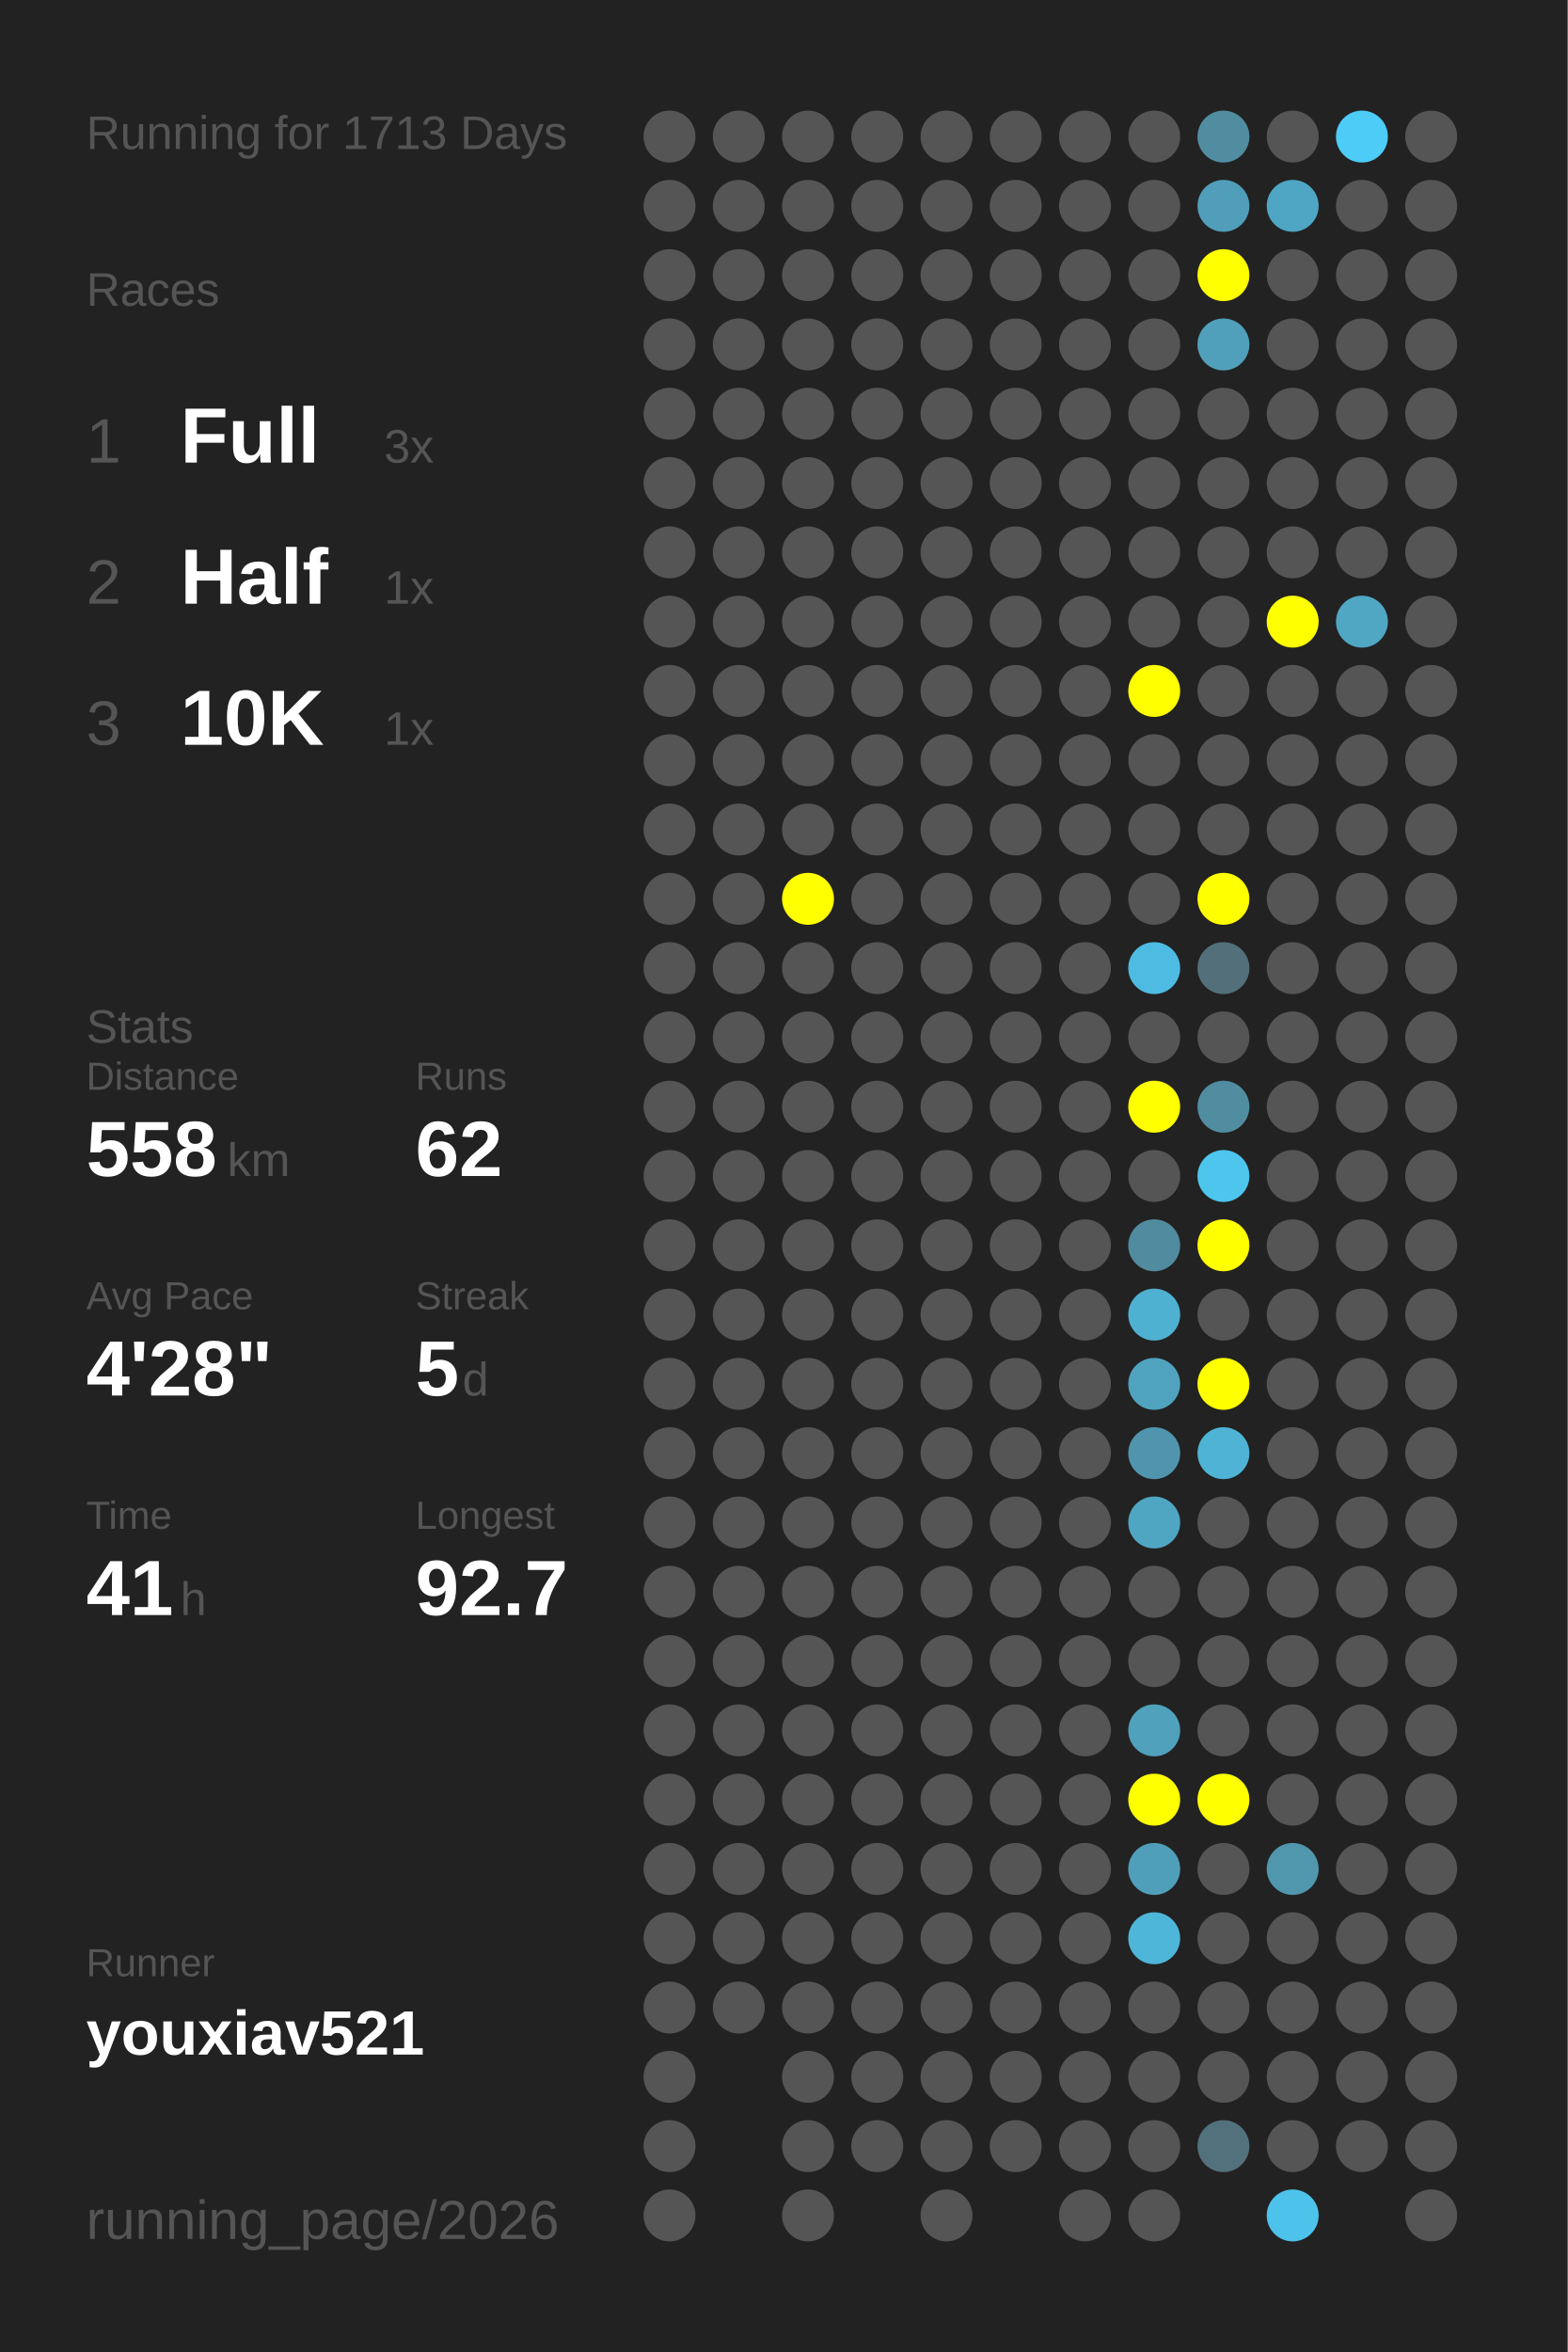
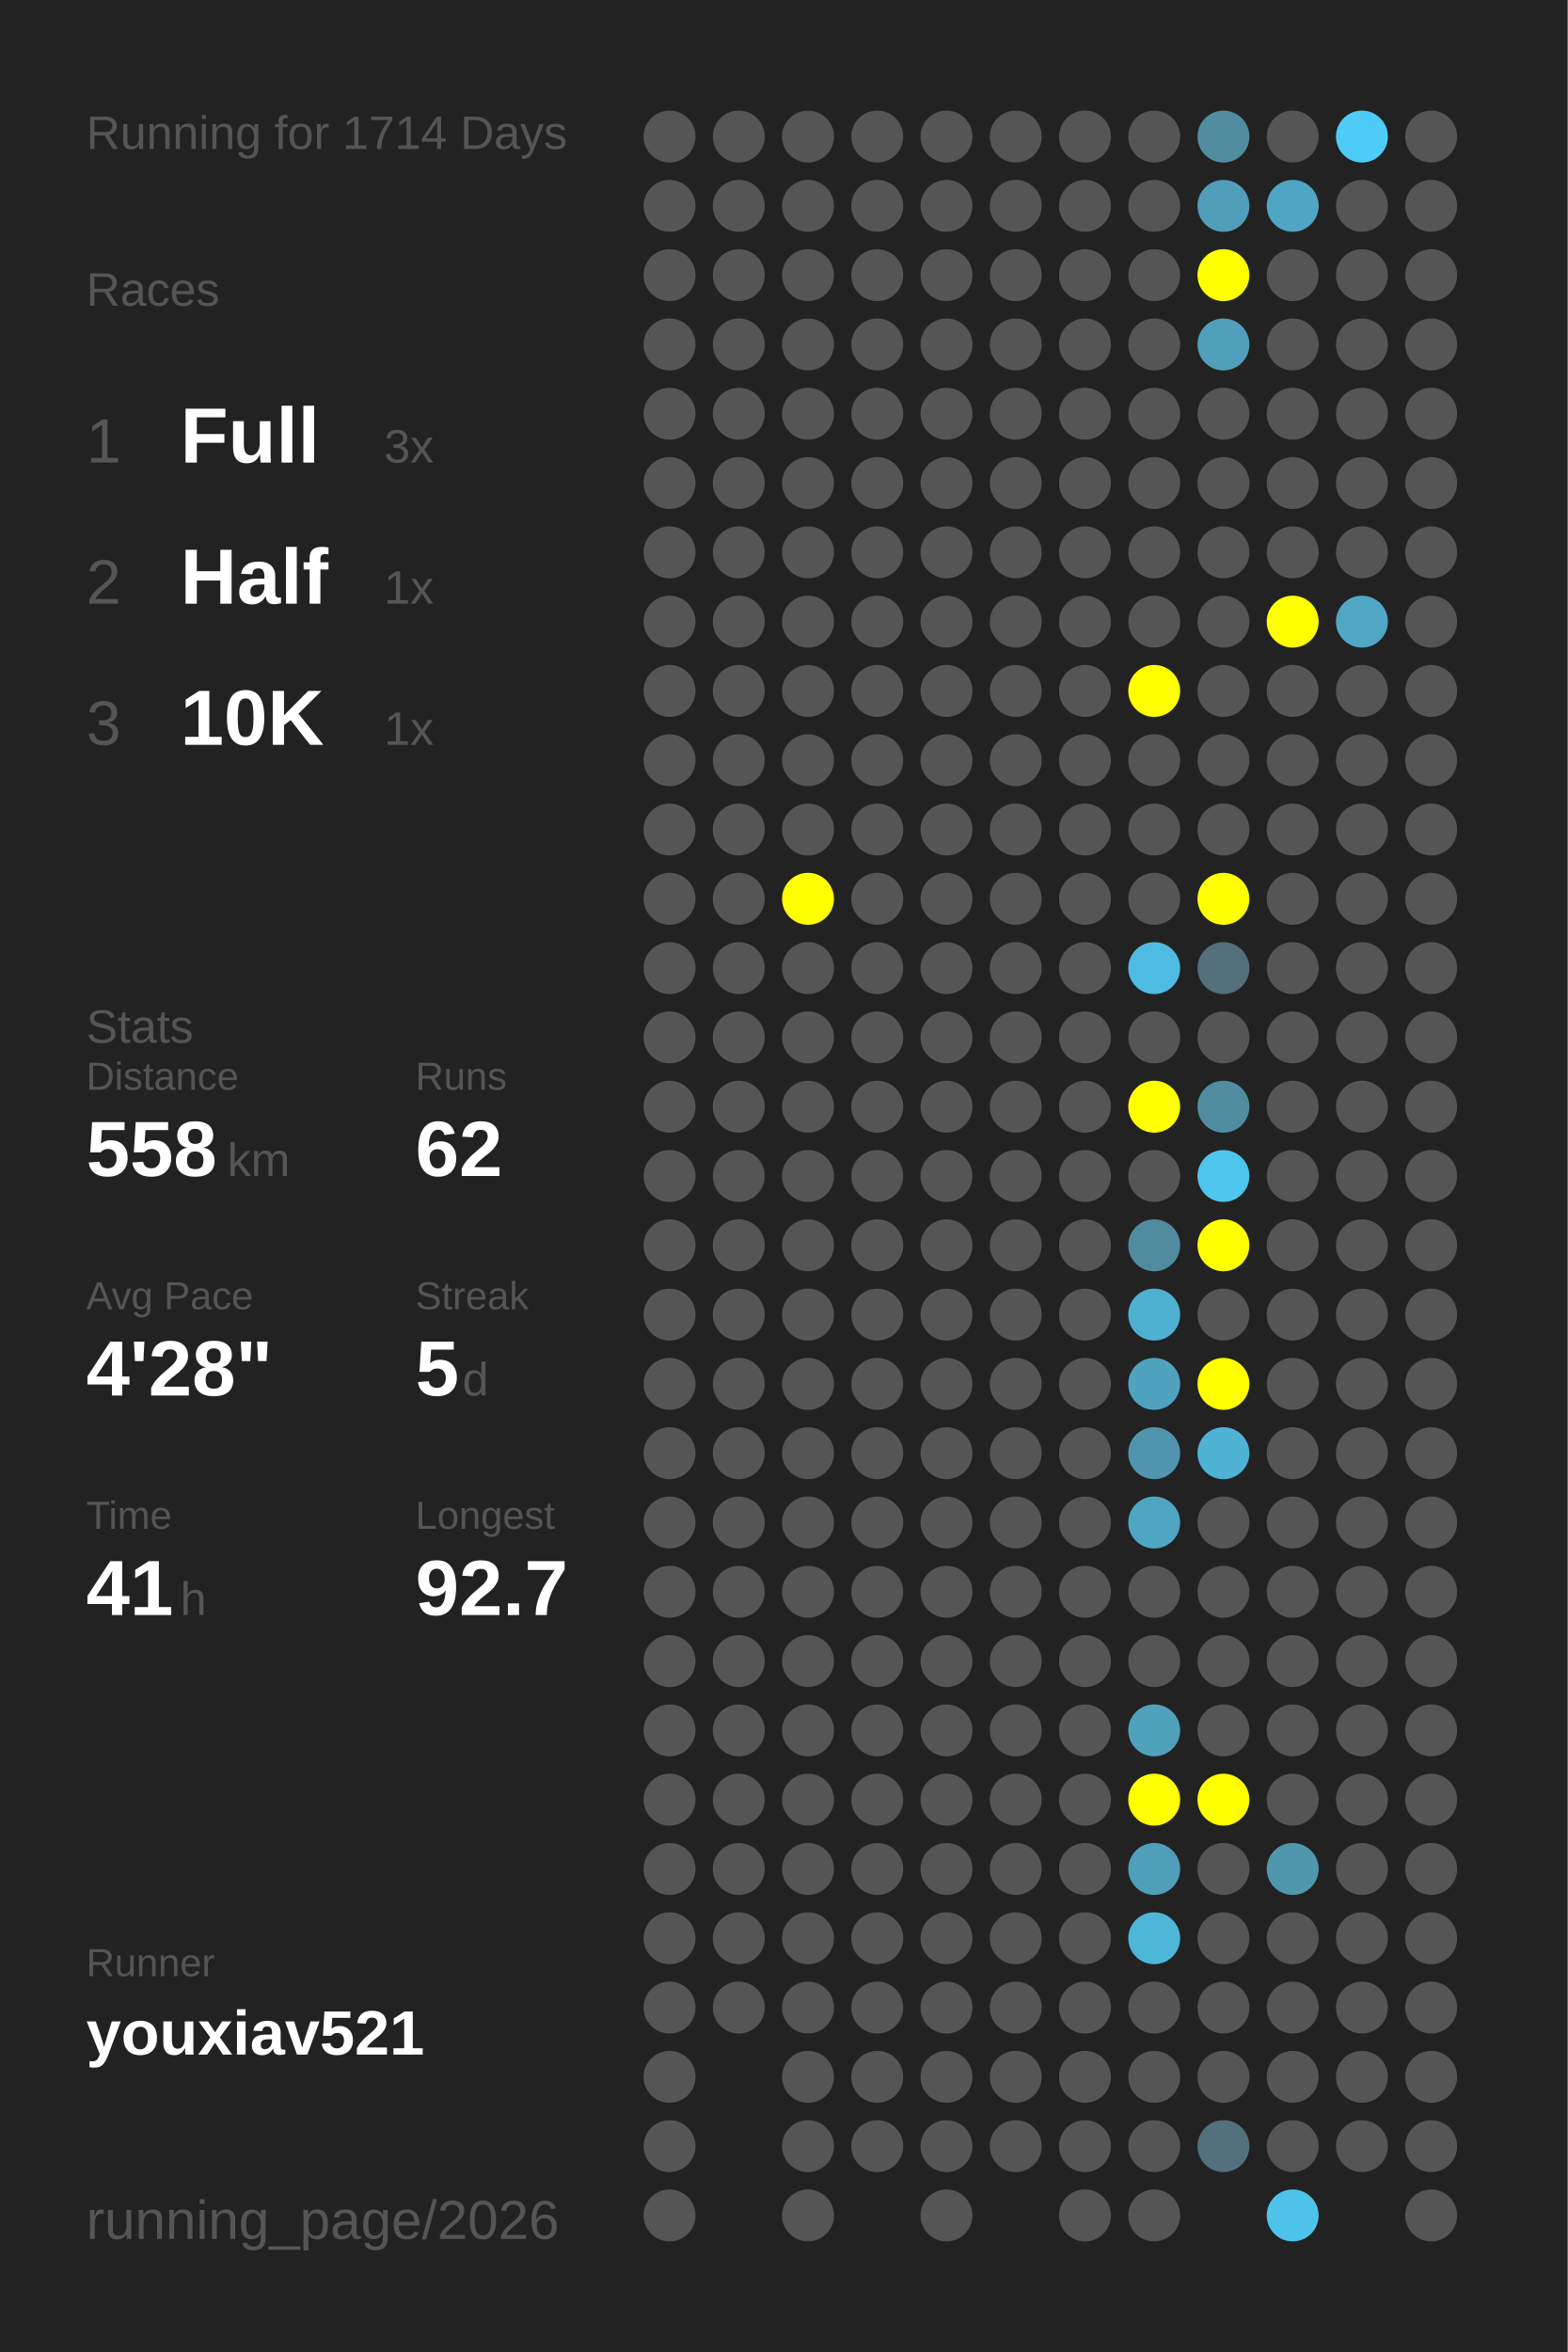
<svg xmlns="http://www.w3.org/2000/svg" baseProfile="full" height="300mm" version="1.1" viewBox="0,0,200,300" width="200mm">
  <defs />
  <rect fill="#222222" height="300" width="200" x="0" y="0" />
-   <text fill="#555555" style="font-size:6px; font-family:Arial;" x="11" y="19">Running for 1713 Days</text>
+   <text fill="#555555" style="font-size:6px; font-family:Arial;" x="11" y="19">Running for 1714 Days</text>
  <text fill="#555555" style="font-size:6px; font-family:Arial;" x="11" y="39">Races</text>
  <text fill="#555555" style="font-size:8px; font-family:Arial;" x="11" y="59">1</text>
  <text fill="#FFFFFF" style="font-size:10px; font-family:Arial; font-weight:bold;" x="23" y="59">Full</text>
  <text fill="#555555" style="font-size:6px; font-family:Arial;" x="49" y="59">3x</text>
  <text fill="#555555" style="font-size:8px; font-family:Arial;" x="11" y="77">2</text>
  <text fill="#FFFFFF" style="font-size:10px; font-family:Arial; font-weight:bold;" x="23" y="77">Half</text>
  <text fill="#555555" style="font-size:6px; font-family:Arial;" x="49" y="77">1x</text>
  <text fill="#555555" style="font-size:8px; font-family:Arial;" x="11" y="95">3</text>
  <text fill="#FFFFFF" style="font-size:10px; font-family:Arial; font-weight:bold;" x="23" y="95">10K</text>
  <text fill="#555555" style="font-size:6px; font-family:Arial;" x="49" y="95">1x</text>
  <text fill="#555555" style="font-size:6px; font-family:Arial;" x="11" y="133">Stats</text>
  <text fill="#555555" style="font-size:5px; font-family:Arial;" x="11" y="139">Distance</text>
  <text fill="#FFFFFF" style="font-size:10px; font-family:Arial; font-weight:bold;" x="11" y="150">558</text>
  <text fill="#555555" style="font-size:6px; font-family:Arial;" x="29" y="150">km</text>
  <text fill="#555555" style="font-size:5px; font-family:Arial;" x="53" y="139">Runs</text>
  <text fill="#FFFFFF" style="font-size:10px; font-family:Arial; font-weight:bold;" x="53" y="150">62</text>
  <text fill="#555555" style="font-size:5px; font-family:Arial;" x="11" y="167">Avg Pace</text>
  <text fill="#FFFFFF" style="font-size:10px; font-family:Arial; font-weight:bold;" x="11" y="178">4'28"</text>
  <text fill="#555555" style="font-size:5px; font-family:Arial;" x="53" y="167">Streak</text>
  <text fill="#FFFFFF" style="font-size:10px; font-family:Arial; font-weight:bold;" x="53" y="178">5</text>
  <text fill="#555555" style="font-size:6px; font-family:Arial;" x="59" y="178">d</text>
  <text fill="#555555" style="font-size:5px; font-family:Arial;" x="11" y="195">Time</text>
  <text fill="#FFFFFF" style="font-size:10px; font-family:Arial; font-weight:bold;" x="11" y="206">41</text>
  <text fill="#555555" style="font-size:6px; font-family:Arial;" x="23" y="206">h</text>
  <text fill="#555555" style="font-size:5px; font-family:Arial;" x="53" y="195">Longest</text>
  <text fill="#FFFFFF" style="font-size:10px; font-family:Arial; font-weight:bold;" x="53" y="206">92.7</text>
  <text fill="#555555" style="font-size:5px; font-family:Arial;" x="11" y="252.065">Runner</text>
  <text fill="#FFFFFF" style="font-size:8px; font-family:Arial; font-weight:bold;" x="11" y="262.065">youxiav521</text>
  <text fill="#555555" style="font-size:7px; font-family:Arial;" x="11" y="285.581">running_page/2026</text>
  <circle cx="85.417" cy="17.419" fill="#555555" r="3.312" />
  <circle cx="85.417" cy="26.258" fill="#555555" r="3.312" />
  <circle cx="85.417" cy="35.097" fill="#555555" r="3.312" />
  <circle cx="85.417" cy="43.935" fill="#555555" r="3.312" />
  <circle cx="85.417" cy="52.774" fill="#555555" r="3.312" />
  <circle cx="85.417" cy="61.613" fill="#555555" r="3.312" />
  <circle cx="85.417" cy="70.452" fill="#555555" r="3.312" />
  <circle cx="85.417" cy="79.29" fill="#555555" r="3.312" />
  <circle cx="85.417" cy="88.129" fill="#555555" r="3.312" />
  <circle cx="85.417" cy="96.968" fill="#555555" r="3.312" />
  <circle cx="85.417" cy="105.806" fill="#555555" r="3.312" />
  <circle cx="85.417" cy="114.645" fill="#555555" r="3.312" />
  <circle cx="85.417" cy="123.484" fill="#555555" r="3.312" />
  <circle cx="85.417" cy="132.323" fill="#555555" r="3.312" />
  <circle cx="85.417" cy="141.161" fill="#555555" r="3.312" />
  <circle cx="85.417" cy="150" fill="#555555" r="3.312" />
  <circle cx="85.417" cy="158.839" fill="#555555" r="3.312" />
  <circle cx="85.417" cy="167.677" fill="#555555" r="3.312" />
  <circle cx="85.417" cy="176.516" fill="#555555" r="3.312" />
  <circle cx="85.417" cy="185.355" fill="#555555" r="3.312" />
  <circle cx="85.417" cy="194.194" fill="#555555" r="3.312" />
  <circle cx="85.417" cy="203.032" fill="#555555" r="3.312" />
  <circle cx="85.417" cy="211.871" fill="#555555" r="3.312" />
  <circle cx="85.417" cy="220.71" fill="#555555" r="3.312" />
  <circle cx="85.417" cy="229.548" fill="#555555" r="3.312" />
  <circle cx="85.417" cy="238.387" fill="#555555" r="3.312" />
  <circle cx="85.417" cy="247.226" fill="#555555" r="3.312" />
  <circle cx="85.417" cy="256.065" fill="#555555" r="3.312" />
  <circle cx="85.417" cy="264.903" fill="#555555" r="3.312" />
  <circle cx="85.417" cy="273.742" fill="#555555" r="3.312" />
  <circle cx="85.417" cy="282.581" fill="#555555" r="3.312" />
  <circle cx="94.25" cy="17.419" fill="#555555" r="3.312" />
  <circle cx="94.25" cy="26.258" fill="#555555" r="3.312" />
  <circle cx="94.25" cy="35.097" fill="#555555" r="3.312" />
  <circle cx="94.25" cy="43.935" fill="#555555" r="3.312" />
  <circle cx="94.25" cy="52.774" fill="#555555" r="3.312" />
  <circle cx="94.25" cy="61.613" fill="#555555" r="3.312" />
  <circle cx="94.25" cy="70.452" fill="#555555" r="3.312" />
  <circle cx="94.25" cy="79.29" fill="#555555" r="3.312" />
  <circle cx="94.25" cy="88.129" fill="#555555" r="3.312" />
  <circle cx="94.25" cy="96.968" fill="#555555" r="3.312" />
  <circle cx="94.25" cy="105.806" fill="#555555" r="3.312" />
  <circle cx="94.25" cy="114.645" fill="#555555" r="3.312" />
  <circle cx="94.25" cy="123.484" fill="#555555" r="3.312" />
  <circle cx="94.25" cy="132.323" fill="#555555" r="3.312" />
  <circle cx="94.25" cy="141.161" fill="#555555" r="3.312" />
  <circle cx="94.25" cy="150" fill="#555555" r="3.312" />
  <circle cx="94.25" cy="158.839" fill="#555555" r="3.312" />
  <circle cx="94.25" cy="167.677" fill="#555555" r="3.312" />
  <circle cx="94.25" cy="176.516" fill="#555555" r="3.312" />
  <circle cx="94.25" cy="185.355" fill="#555555" r="3.312" />
  <circle cx="94.25" cy="194.194" fill="#555555" r="3.312" />
  <circle cx="94.25" cy="203.032" fill="#555555" r="3.312" />
  <circle cx="94.25" cy="211.871" fill="#555555" r="3.312" />
  <circle cx="94.25" cy="220.71" fill="#555555" r="3.312" />
  <circle cx="94.25" cy="229.548" fill="#555555" r="3.312" />
  <circle cx="94.25" cy="238.387" fill="#555555" r="3.312" />
  <circle cx="94.25" cy="247.226" fill="#555555" r="3.312" />
  <circle cx="94.25" cy="256.065" fill="#555555" r="3.312" />
  <circle cx="103.083" cy="17.419" fill="#555555" r="3.312" />
  <circle cx="103.083" cy="26.258" fill="#555555" r="3.312" />
  <circle cx="103.083" cy="35.097" fill="#555555" r="3.312" />
  <circle cx="103.083" cy="43.935" fill="#555555" r="3.312" />
  <circle cx="103.083" cy="52.774" fill="#555555" r="3.312" />
  <circle cx="103.083" cy="61.613" fill="#555555" r="3.312" />
  <circle cx="103.083" cy="70.452" fill="#555555" r="3.312" />
  <circle cx="103.083" cy="79.29" fill="#555555" r="3.312" />
  <circle cx="103.083" cy="88.129" fill="#555555" r="3.312" />
  <circle cx="103.083" cy="96.968" fill="#555555" r="3.312" />
  <circle cx="103.083" cy="105.806" fill="#555555" r="3.312" />
  <circle cx="103.083" cy="114.645" fill="#FFFF00" r="3.312" />
  <circle cx="103.083" cy="123.484" fill="#555555" r="3.312" />
  <circle cx="103.083" cy="132.323" fill="#555555" r="3.312" />
  <circle cx="103.083" cy="141.161" fill="#555555" r="3.312" />
  <circle cx="103.083" cy="150" fill="#555555" r="3.312" />
  <circle cx="103.083" cy="158.839" fill="#555555" r="3.312" />
  <circle cx="103.083" cy="167.677" fill="#555555" r="3.312" />
  <circle cx="103.083" cy="176.516" fill="#555555" r="3.312" />
  <circle cx="103.083" cy="185.355" fill="#555555" r="3.312" />
  <circle cx="103.083" cy="194.194" fill="#555555" r="3.312" />
  <circle cx="103.083" cy="203.032" fill="#555555" r="3.312" />
  <circle cx="103.083" cy="211.871" fill="#555555" r="3.312" />
  <circle cx="103.083" cy="220.71" fill="#555555" r="3.312" />
  <circle cx="103.083" cy="229.548" fill="#555555" r="3.312" />
  <circle cx="103.083" cy="238.387" fill="#555555" r="3.312" />
  <circle cx="103.083" cy="247.226" fill="#555555" r="3.312" />
  <circle cx="103.083" cy="256.065" fill="#555555" r="3.312" />
  <circle cx="103.083" cy="264.903" fill="#555555" r="3.312" />
  <circle cx="103.083" cy="273.742" fill="#555555" r="3.312" />
  <circle cx="103.083" cy="282.581" fill="#555555" r="3.312" />
  <circle cx="111.917" cy="17.419" fill="#555555" r="3.312" />
  <circle cx="111.917" cy="26.258" fill="#555555" r="3.312" />
  <circle cx="111.917" cy="35.097" fill="#555555" r="3.312" />
  <circle cx="111.917" cy="43.935" fill="#555555" r="3.312" />
  <circle cx="111.917" cy="52.774" fill="#555555" r="3.312" />
  <circle cx="111.917" cy="61.613" fill="#555555" r="3.312" />
  <circle cx="111.917" cy="70.452" fill="#555555" r="3.312" />
  <circle cx="111.917" cy="79.29" fill="#555555" r="3.312" />
  <circle cx="111.917" cy="88.129" fill="#555555" r="3.312" />
  <circle cx="111.917" cy="96.968" fill="#555555" r="3.312" />
  <circle cx="111.917" cy="105.806" fill="#555555" r="3.312" />
  <circle cx="111.917" cy="114.645" fill="#555555" r="3.312" />
  <circle cx="111.917" cy="123.484" fill="#555555" r="3.312" />
  <circle cx="111.917" cy="132.323" fill="#555555" r="3.312" />
  <circle cx="111.917" cy="141.161" fill="#555555" r="3.312" />
  <circle cx="111.917" cy="150" fill="#555555" r="3.312" />
  <circle cx="111.917" cy="158.839" fill="#555555" r="3.312" />
  <circle cx="111.917" cy="167.677" fill="#555555" r="3.312" />
  <circle cx="111.917" cy="176.516" fill="#555555" r="3.312" />
  <circle cx="111.917" cy="185.355" fill="#555555" r="3.312" />
  <circle cx="111.917" cy="194.194" fill="#555555" r="3.312" />
  <circle cx="111.917" cy="203.032" fill="#555555" r="3.312" />
  <circle cx="111.917" cy="211.871" fill="#555555" r="3.312" />
  <circle cx="111.917" cy="220.71" fill="#555555" r="3.312" />
  <circle cx="111.917" cy="229.548" fill="#555555" r="3.312" />
  <circle cx="111.917" cy="238.387" fill="#555555" r="3.312" />
  <circle cx="111.917" cy="247.226" fill="#555555" r="3.312" />
  <circle cx="111.917" cy="256.065" fill="#555555" r="3.312" />
  <circle cx="111.917" cy="264.903" fill="#555555" r="3.312" />
  <circle cx="111.917" cy="273.742" fill="#555555" r="3.312" />
  <circle cx="120.75" cy="17.419" fill="#555555" r="3.312" />
  <circle cx="120.75" cy="26.258" fill="#555555" r="3.312" />
  <circle cx="120.75" cy="35.097" fill="#555555" r="3.312" />
  <circle cx="120.75" cy="43.935" fill="#555555" r="3.312" />
  <circle cx="120.75" cy="52.774" fill="#555555" r="3.312" />
  <circle cx="120.75" cy="61.613" fill="#555555" r="3.312" />
  <circle cx="120.75" cy="70.452" fill="#555555" r="3.312" />
  <circle cx="120.75" cy="79.29" fill="#555555" r="3.312" />
  <circle cx="120.75" cy="88.129" fill="#555555" r="3.312" />
  <circle cx="120.75" cy="96.968" fill="#555555" r="3.312" />
  <circle cx="120.75" cy="105.806" fill="#555555" r="3.312" />
  <circle cx="120.75" cy="114.645" fill="#555555" r="3.312" />
  <circle cx="120.75" cy="123.484" fill="#555555" r="3.312" />
  <circle cx="120.75" cy="132.323" fill="#555555" r="3.312" />
  <circle cx="120.75" cy="141.161" fill="#555555" r="3.312" />
  <circle cx="120.75" cy="150" fill="#555555" r="3.312" />
  <circle cx="120.75" cy="158.839" fill="#555555" r="3.312" />
  <circle cx="120.75" cy="167.677" fill="#555555" r="3.312" />
  <circle cx="120.75" cy="176.516" fill="#555555" r="3.312" />
  <circle cx="120.75" cy="185.355" fill="#555555" r="3.312" />
  <circle cx="120.75" cy="194.194" fill="#555555" r="3.312" />
  <circle cx="120.75" cy="203.032" fill="#555555" r="3.312" />
  <circle cx="120.75" cy="211.871" fill="#555555" r="3.312" />
  <circle cx="120.75" cy="220.71" fill="#555555" r="3.312" />
  <circle cx="120.75" cy="229.548" fill="#555555" r="3.312" />
  <circle cx="120.75" cy="238.387" fill="#555555" r="3.312" />
  <circle cx="120.75" cy="247.226" fill="#555555" r="3.312" />
  <circle cx="120.75" cy="256.065" fill="#555555" r="3.312" />
  <circle cx="120.75" cy="264.903" fill="#555555" r="3.312" />
  <circle cx="120.75" cy="273.742" fill="#555555" r="3.312" />
  <circle cx="120.75" cy="282.581" fill="#555555" r="3.312" />
  <circle cx="129.583" cy="17.419" fill="#555555" r="3.312" />
  <circle cx="129.583" cy="26.258" fill="#555555" r="3.312" />
  <circle cx="129.583" cy="35.097" fill="#555555" r="3.312" />
  <circle cx="129.583" cy="43.935" fill="#555555" r="3.312" />
  <circle cx="129.583" cy="52.774" fill="#555555" r="3.312" />
  <circle cx="129.583" cy="61.613" fill="#555555" r="3.312" />
  <circle cx="129.583" cy="70.452" fill="#555555" r="3.312" />
  <circle cx="129.583" cy="79.29" fill="#555555" r="3.312" />
  <circle cx="129.583" cy="88.129" fill="#555555" r="3.312" />
  <circle cx="129.583" cy="96.968" fill="#555555" r="3.312" />
  <circle cx="129.583" cy="105.806" fill="#555555" r="3.312" />
  <circle cx="129.583" cy="114.645" fill="#555555" r="3.312" />
  <circle cx="129.583" cy="123.484" fill="#555555" r="3.312" />
  <circle cx="129.583" cy="132.323" fill="#555555" r="3.312" />
  <circle cx="129.583" cy="141.161" fill="#555555" r="3.312" />
  <circle cx="129.583" cy="150" fill="#555555" r="3.312" />
  <circle cx="129.583" cy="158.839" fill="#555555" r="3.312" />
  <circle cx="129.583" cy="167.677" fill="#555555" r="3.312" />
  <circle cx="129.583" cy="176.516" fill="#555555" r="3.312" />
  <circle cx="129.583" cy="185.355" fill="#555555" r="3.312" />
  <circle cx="129.583" cy="194.194" fill="#555555" r="3.312" />
  <circle cx="129.583" cy="203.032" fill="#555555" r="3.312" />
  <circle cx="129.583" cy="211.871" fill="#555555" r="3.312" />
  <circle cx="129.583" cy="220.71" fill="#555555" r="3.312" />
  <circle cx="129.583" cy="229.548" fill="#555555" r="3.312" />
  <circle cx="129.583" cy="238.387" fill="#555555" r="3.312" />
  <circle cx="129.583" cy="247.226" fill="#555555" r="3.312" />
  <circle cx="129.583" cy="256.065" fill="#555555" r="3.312" />
  <circle cx="129.583" cy="264.903" fill="#555555" r="3.312" />
  <circle cx="129.583" cy="273.742" fill="#555555" r="3.312" />
  <circle cx="138.417" cy="17.419" fill="#555555" r="3.312" />
  <circle cx="138.417" cy="26.258" fill="#555555" r="3.312" />
  <circle cx="138.417" cy="35.097" fill="#555555" r="3.312" />
  <circle cx="138.417" cy="43.935" fill="#555555" r="3.312" />
  <circle cx="138.417" cy="52.774" fill="#555555" r="3.312" />
  <circle cx="138.417" cy="61.613" fill="#555555" r="3.312" />
  <circle cx="138.417" cy="70.452" fill="#555555" r="3.312" />
  <circle cx="138.417" cy="79.29" fill="#555555" r="3.312" />
  <circle cx="138.417" cy="88.129" fill="#555555" r="3.312" />
  <circle cx="138.417" cy="96.968" fill="#555555" r="3.312" />
  <circle cx="138.417" cy="105.806" fill="#555555" r="3.312" />
  <circle cx="138.417" cy="114.645" fill="#555555" r="3.312" />
  <circle cx="138.417" cy="123.484" fill="#555555" r="3.312" />
  <circle cx="138.417" cy="132.323" fill="#555555" r="3.312" />
  <circle cx="138.417" cy="141.161" fill="#555555" r="3.312" />
  <circle cx="138.417" cy="150" fill="#555555" r="3.312" />
  <circle cx="138.417" cy="158.839" fill="#555555" r="3.312" />
  <circle cx="138.417" cy="167.677" fill="#555555" r="3.312" />
  <circle cx="138.417" cy="176.516" fill="#555555" r="3.312" />
  <circle cx="138.417" cy="185.355" fill="#555555" r="3.312" />
  <circle cx="138.417" cy="194.194" fill="#555555" r="3.312" />
  <circle cx="138.417" cy="203.032" fill="#555555" r="3.312" />
  <circle cx="138.417" cy="211.871" fill="#555555" r="3.312" />
  <circle cx="138.417" cy="220.71" fill="#555555" r="3.312" />
  <circle cx="138.417" cy="229.548" fill="#555555" r="3.312" />
  <circle cx="138.417" cy="238.387" fill="#555555" r="3.312" />
  <circle cx="138.417" cy="247.226" fill="#555555" r="3.312" />
  <circle cx="138.417" cy="256.065" fill="#555555" r="3.312" />
  <circle cx="138.417" cy="264.903" fill="#555555" r="3.312" />
  <circle cx="138.417" cy="273.742" fill="#555555" r="3.312" />
  <circle cx="138.417" cy="282.581" fill="#555555" r="3.312" />
  <circle cx="147.25" cy="17.419" fill="#555555" r="3.312" />
  <circle cx="147.25" cy="26.258" fill="#555555" r="3.312" />
  <circle cx="147.25" cy="35.097" fill="#555555" r="3.312" />
  <circle cx="147.25" cy="43.935" fill="#555555" r="3.312" />
  <circle cx="147.25" cy="52.774" fill="#555555" r="3.312" />
  <circle cx="147.25" cy="61.613" fill="#555555" r="3.312" />
  <circle cx="147.25" cy="70.452" fill="#555555" r="3.312" />
  <circle cx="147.25" cy="79.29" fill="#555555" r="3.312" />
  <circle cx="147.25" cy="88.129" fill="#FFFF00" r="3.312" />
  <circle cx="147.25" cy="96.968" fill="#555555" r="3.312" />
  <circle cx="147.25" cy="105.806" fill="#555555" r="3.312" />
  <circle cx="147.25" cy="114.645" fill="#555555" r="3.312" />
  <circle cx="147.25" cy="123.484" fill="#4ebce2" r="3.312" />
  <circle cx="147.25" cy="132.323" fill="#555555" r="3.312" />
  <circle cx="147.25" cy="141.161" fill="#FFFF00" r="3.312" />
  <circle cx="147.25" cy="150" fill="#555555" r="3.312" />
  <circle cx="147.25" cy="158.839" fill="#518b9f" r="3.312" />
  <circle cx="147.25" cy="167.677" fill="#4fb1d2" r="3.312" />
  <circle cx="147.25" cy="176.516" fill="#4fa3bf" r="3.312" />
  <circle cx="147.25" cy="185.355" fill="#5095ad" r="3.312" />
  <circle cx="147.25" cy="194.194" fill="#4fa6c3" r="3.312" />
  <circle cx="147.25" cy="203.032" fill="#555555" r="3.312" />
  <circle cx="147.25" cy="211.871" fill="#555555" r="3.312" />
  <circle cx="147.25" cy="220.71" fill="#50a1bc" r="3.312" />
  <circle cx="147.25" cy="229.548" fill="#FFFF00" r="3.312" />
  <circle cx="147.25" cy="238.387" fill="#509fba" r="3.312" />
  <circle cx="147.25" cy="247.226" fill="#4eb6d9" r="3.312" />
  <circle cx="147.25" cy="256.065" fill="#555555" r="3.312" />
  <circle cx="147.25" cy="264.903" fill="#555555" r="3.312" />
  <circle cx="147.25" cy="273.742" fill="#555555" r="3.312" />
  <circle cx="147.25" cy="282.581" fill="#555555" r="3.312" />
  <circle cx="156.083" cy="17.419" fill="#518da1" r="3.312" />
  <circle cx="156.083" cy="26.258" fill="#509eb9" r="3.312" />
  <circle cx="156.083" cy="35.097" fill="#FFFF00" r="3.312" />
  <circle cx="156.083" cy="43.935" fill="#50a0bb" r="3.312" />
  <circle cx="156.083" cy="52.774" fill="#555555" r="3.312" />
  <circle cx="156.083" cy="61.613" fill="#555555" r="3.312" />
  <circle cx="156.083" cy="70.452" fill="#555555" r="3.312" />
  <circle cx="156.083" cy="79.29" fill="#555555" r="3.312" />
  <circle cx="156.083" cy="88.129" fill="#555555" r="3.312" />
  <circle cx="156.083" cy="96.968" fill="#555555" r="3.312" />
  <circle cx="156.083" cy="105.806" fill="#555555" r="3.312" />
  <circle cx="156.083" cy="114.645" fill="#FFFF00" r="3.312" />
  <circle cx="156.083" cy="123.484" fill="#53707a" r="3.312" />
  <circle cx="156.083" cy="132.323" fill="#555555" r="3.312" />
  <circle cx="156.083" cy="141.161" fill="#518da1" r="3.312" />
  <circle cx="156.083" cy="150" fill="#4dc5ed" r="3.312" />
  <circle cx="156.083" cy="158.839" fill="#FFFF00" r="3.312" />
  <circle cx="156.083" cy="167.677" fill="#555555" r="3.312" />
  <circle cx="156.083" cy="176.516" fill="#FFFF00" r="3.312" />
  <circle cx="156.083" cy="185.355" fill="#4eb3d5" r="3.312" />
  <circle cx="156.083" cy="194.194" fill="#555555" r="3.312" />
  <circle cx="156.083" cy="203.032" fill="#555555" r="3.312" />
  <circle cx="156.083" cy="211.871" fill="#555555" r="3.312" />
  <circle cx="156.083" cy="220.71" fill="#555555" r="3.312" />
  <circle cx="156.083" cy="229.548" fill="#FFFF00" r="3.312" />
  <circle cx="156.083" cy="238.387" fill="#555555" r="3.312" />
  <circle cx="156.083" cy="247.226" fill="#555555" r="3.312" />
  <circle cx="156.083" cy="256.065" fill="#555555" r="3.312" />
  <circle cx="156.083" cy="264.903" fill="#555555" r="3.312" />
  <circle cx="156.083" cy="273.742" fill="#53717c" r="3.312" />
  <circle cx="164.917" cy="17.419" fill="#555555" r="3.312" />
  <circle cx="164.917" cy="26.258" fill="#4fa6c4" r="3.312" />
  <circle cx="164.917" cy="35.097" fill="#555555" r="3.312" />
  <circle cx="164.917" cy="43.935" fill="#555555" r="3.312" />
  <circle cx="164.917" cy="52.774" fill="#555555" r="3.312" />
  <circle cx="164.917" cy="61.613" fill="#555555" r="3.312" />
  <circle cx="164.917" cy="70.452" fill="#555555" r="3.312" />
  <circle cx="164.917" cy="79.29" fill="#FFFF00" r="3.312" />
  <circle cx="164.917" cy="88.129" fill="#555555" r="3.312" />
  <circle cx="164.917" cy="96.968" fill="#555555" r="3.312" />
  <circle cx="164.917" cy="105.806" fill="#555555" r="3.312" />
  <circle cx="164.917" cy="114.645" fill="#555555" r="3.312" />
  <circle cx="164.917" cy="123.484" fill="#555555" r="3.312" />
  <circle cx="164.917" cy="132.323" fill="#555555" r="3.312" />
  <circle cx="164.917" cy="141.161" fill="#555555" r="3.312" />
  <circle cx="164.917" cy="150" fill="#555555" r="3.312" />
  <circle cx="164.917" cy="158.839" fill="#555555" r="3.312" />
  <circle cx="164.917" cy="167.677" fill="#555555" r="3.312" />
  <circle cx="164.917" cy="176.516" fill="#555555" r="3.312" />
  <circle cx="164.917" cy="185.355" fill="#555555" r="3.312" />
  <circle cx="164.917" cy="194.194" fill="#555555" r="3.312" />
  <circle cx="164.917" cy="203.032" fill="#555555" r="3.312" />
  <circle cx="164.917" cy="211.871" fill="#555555" r="3.312" />
  <circle cx="164.917" cy="220.71" fill="#555555" r="3.312" />
  <circle cx="164.917" cy="229.548" fill="#555555" r="3.312" />
  <circle cx="164.917" cy="238.387" fill="#5097ae" r="3.312" />
  <circle cx="164.917" cy="247.226" fill="#555555" r="3.312" />
  <circle cx="164.917" cy="256.065" fill="#555555" r="3.312" />
  <circle cx="164.917" cy="264.903" fill="#555555" r="3.312" />
  <circle cx="164.917" cy="273.742" fill="#555555" r="3.312" />
  <circle cx="164.917" cy="282.581" fill="#4dc3eb" r="3.312" />
  <circle cx="173.75" cy="17.419" fill="#4dccf7" r="3.312" />
  <circle cx="173.75" cy="26.258" fill="#555555" r="3.312" />
  <circle cx="173.75" cy="35.097" fill="#555555" r="3.312" />
  <circle cx="173.75" cy="43.935" fill="#555555" r="3.312" />
  <circle cx="173.75" cy="52.774" fill="#555555" r="3.312" />
  <circle cx="173.75" cy="61.613" fill="#555555" r="3.312" />
  <circle cx="173.75" cy="70.452" fill="#555555" r="3.312" />
  <circle cx="173.75" cy="79.29" fill="#4fa7c4" r="3.312" />
  <circle cx="173.75" cy="88.129" fill="#555555" r="3.312" />
  <circle cx="173.75" cy="96.968" fill="#555555" r="3.312" />
  <circle cx="173.75" cy="105.806" fill="#555555" r="3.312" />
  <circle cx="173.75" cy="114.645" fill="#555555" r="3.312" />
  <circle cx="173.75" cy="123.484" fill="#555555" r="3.312" />
  <circle cx="173.75" cy="132.323" fill="#555555" r="3.312" />
  <circle cx="173.75" cy="141.161" fill="#555555" r="3.312" />
  <circle cx="173.75" cy="150" fill="#555555" r="3.312" />
  <circle cx="173.75" cy="158.839" fill="#555555" r="3.312" />
  <circle cx="173.75" cy="167.677" fill="#555555" r="3.312" />
  <circle cx="173.75" cy="176.516" fill="#555555" r="3.312" />
  <circle cx="173.75" cy="185.355" fill="#555555" r="3.312" />
  <circle cx="173.75" cy="194.194" fill="#555555" r="3.312" />
  <circle cx="173.75" cy="203.032" fill="#555555" r="3.312" />
  <circle cx="173.75" cy="211.871" fill="#555555" r="3.312" />
  <circle cx="173.75" cy="220.71" fill="#555555" r="3.312" />
  <circle cx="173.75" cy="229.548" fill="#555555" r="3.312" />
  <circle cx="173.75" cy="238.387" fill="#555555" r="3.312" />
  <circle cx="173.75" cy="247.226" fill="#555555" r="3.312" />
  <circle cx="173.75" cy="256.065" fill="#555555" r="3.312" />
  <circle cx="173.75" cy="264.903" fill="#555555" r="3.312" />
  <circle cx="173.75" cy="273.742" fill="#555555" r="3.312" />
  <circle cx="182.583" cy="17.419" fill="#555555" r="3.312" />
  <circle cx="182.583" cy="26.258" fill="#555555" r="3.312" />
  <circle cx="182.583" cy="35.097" fill="#555555" r="3.312" />
  <circle cx="182.583" cy="43.935" fill="#555555" r="3.312" />
  <circle cx="182.583" cy="52.774" fill="#555555" r="3.312" />
  <circle cx="182.583" cy="61.613" fill="#555555" r="3.312" />
  <circle cx="182.583" cy="70.452" fill="#555555" r="3.312" />
  <circle cx="182.583" cy="79.29" fill="#555555" r="3.312" />
  <circle cx="182.583" cy="88.129" fill="#555555" r="3.312" />
  <circle cx="182.583" cy="96.968" fill="#555555" r="3.312" />
  <circle cx="182.583" cy="105.806" fill="#555555" r="3.312" />
  <circle cx="182.583" cy="114.645" fill="#555555" r="3.312" />
  <circle cx="182.583" cy="123.484" fill="#555555" r="3.312" />
  <circle cx="182.583" cy="132.323" fill="#555555" r="3.312" />
  <circle cx="182.583" cy="141.161" fill="#555555" r="3.312" />
  <circle cx="182.583" cy="150" fill="#555555" r="3.312" />
  <circle cx="182.583" cy="158.839" fill="#555555" r="3.312" />
  <circle cx="182.583" cy="167.677" fill="#555555" r="3.312" />
  <circle cx="182.583" cy="176.516" fill="#555555" r="3.312" />
  <circle cx="182.583" cy="185.355" fill="#555555" r="3.312" />
  <circle cx="182.583" cy="194.194" fill="#555555" r="3.312" />
  <circle cx="182.583" cy="203.032" fill="#555555" r="3.312" />
  <circle cx="182.583" cy="211.871" fill="#555555" r="3.312" />
  <circle cx="182.583" cy="220.71" fill="#555555" r="3.312" />
  <circle cx="182.583" cy="229.548" fill="#555555" r="3.312" />
  <circle cx="182.583" cy="238.387" fill="#555555" r="3.312" />
  <circle cx="182.583" cy="247.226" fill="#555555" r="3.312" />
  <circle cx="182.583" cy="256.065" fill="#555555" r="3.312" />
  <circle cx="182.583" cy="264.903" fill="#555555" r="3.312" />
  <circle cx="182.583" cy="273.742" fill="#555555" r="3.312" />
  <circle cx="182.583" cy="282.581" fill="#555555" r="3.312" />
</svg>
